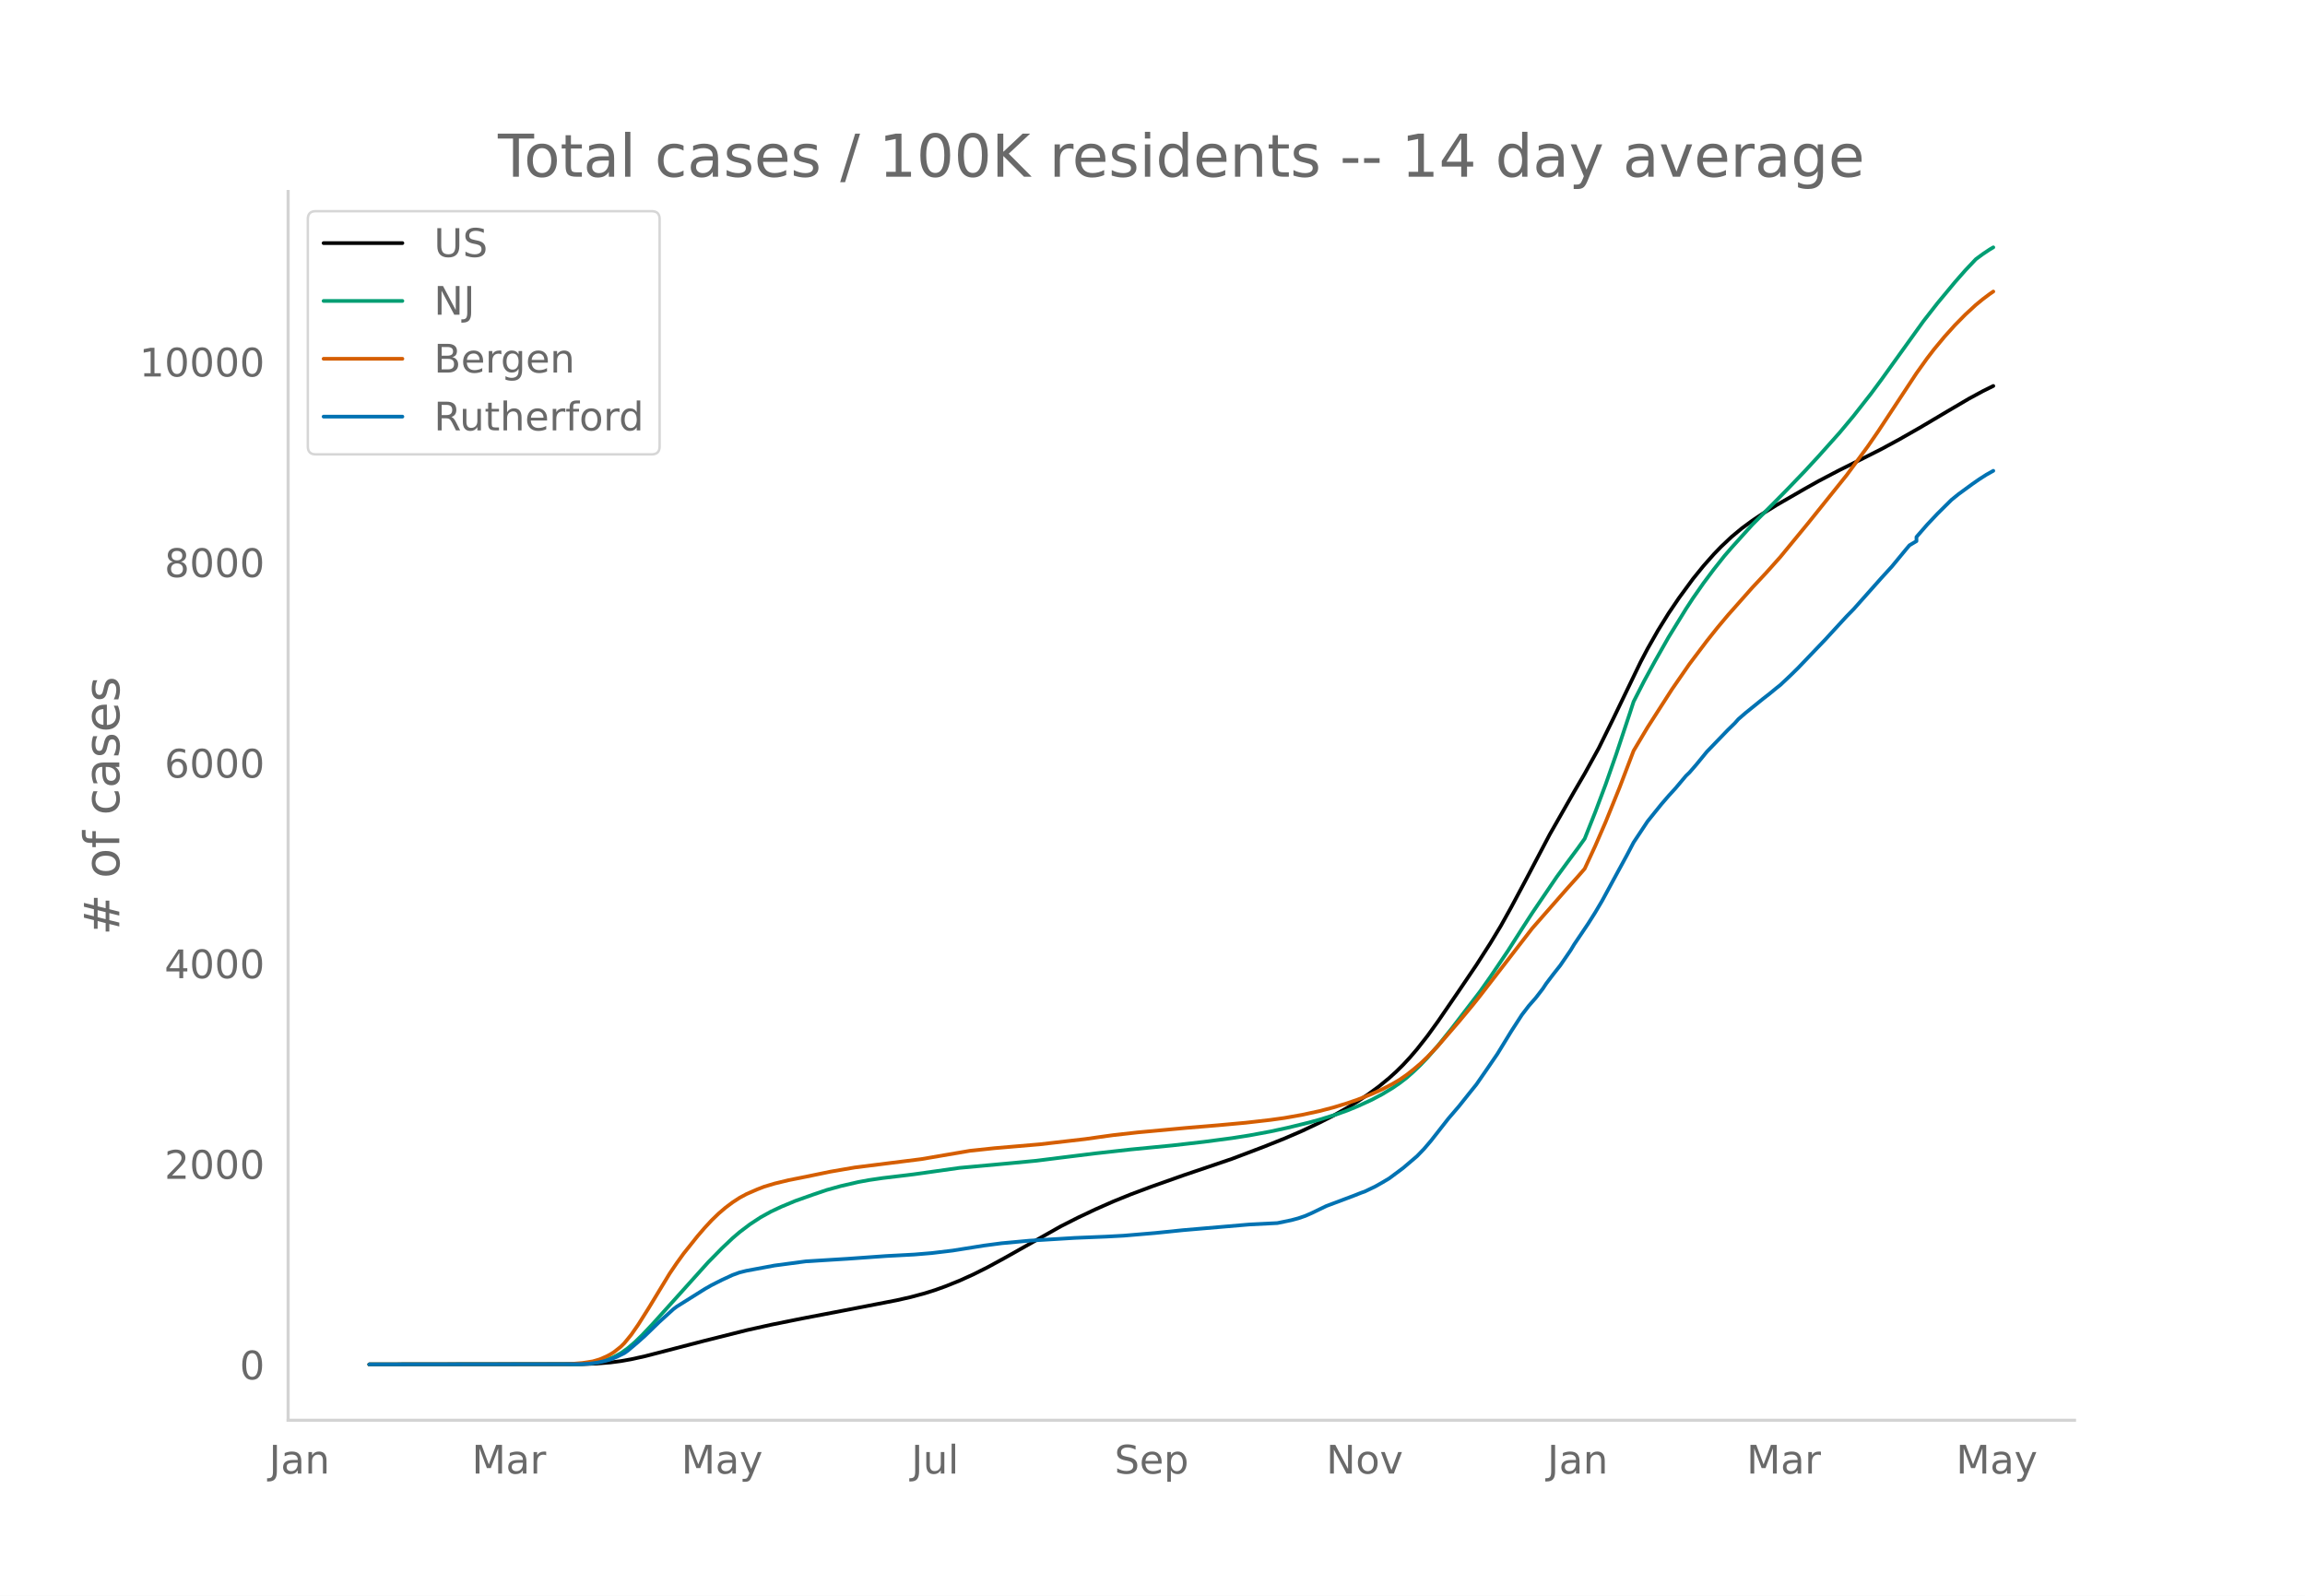
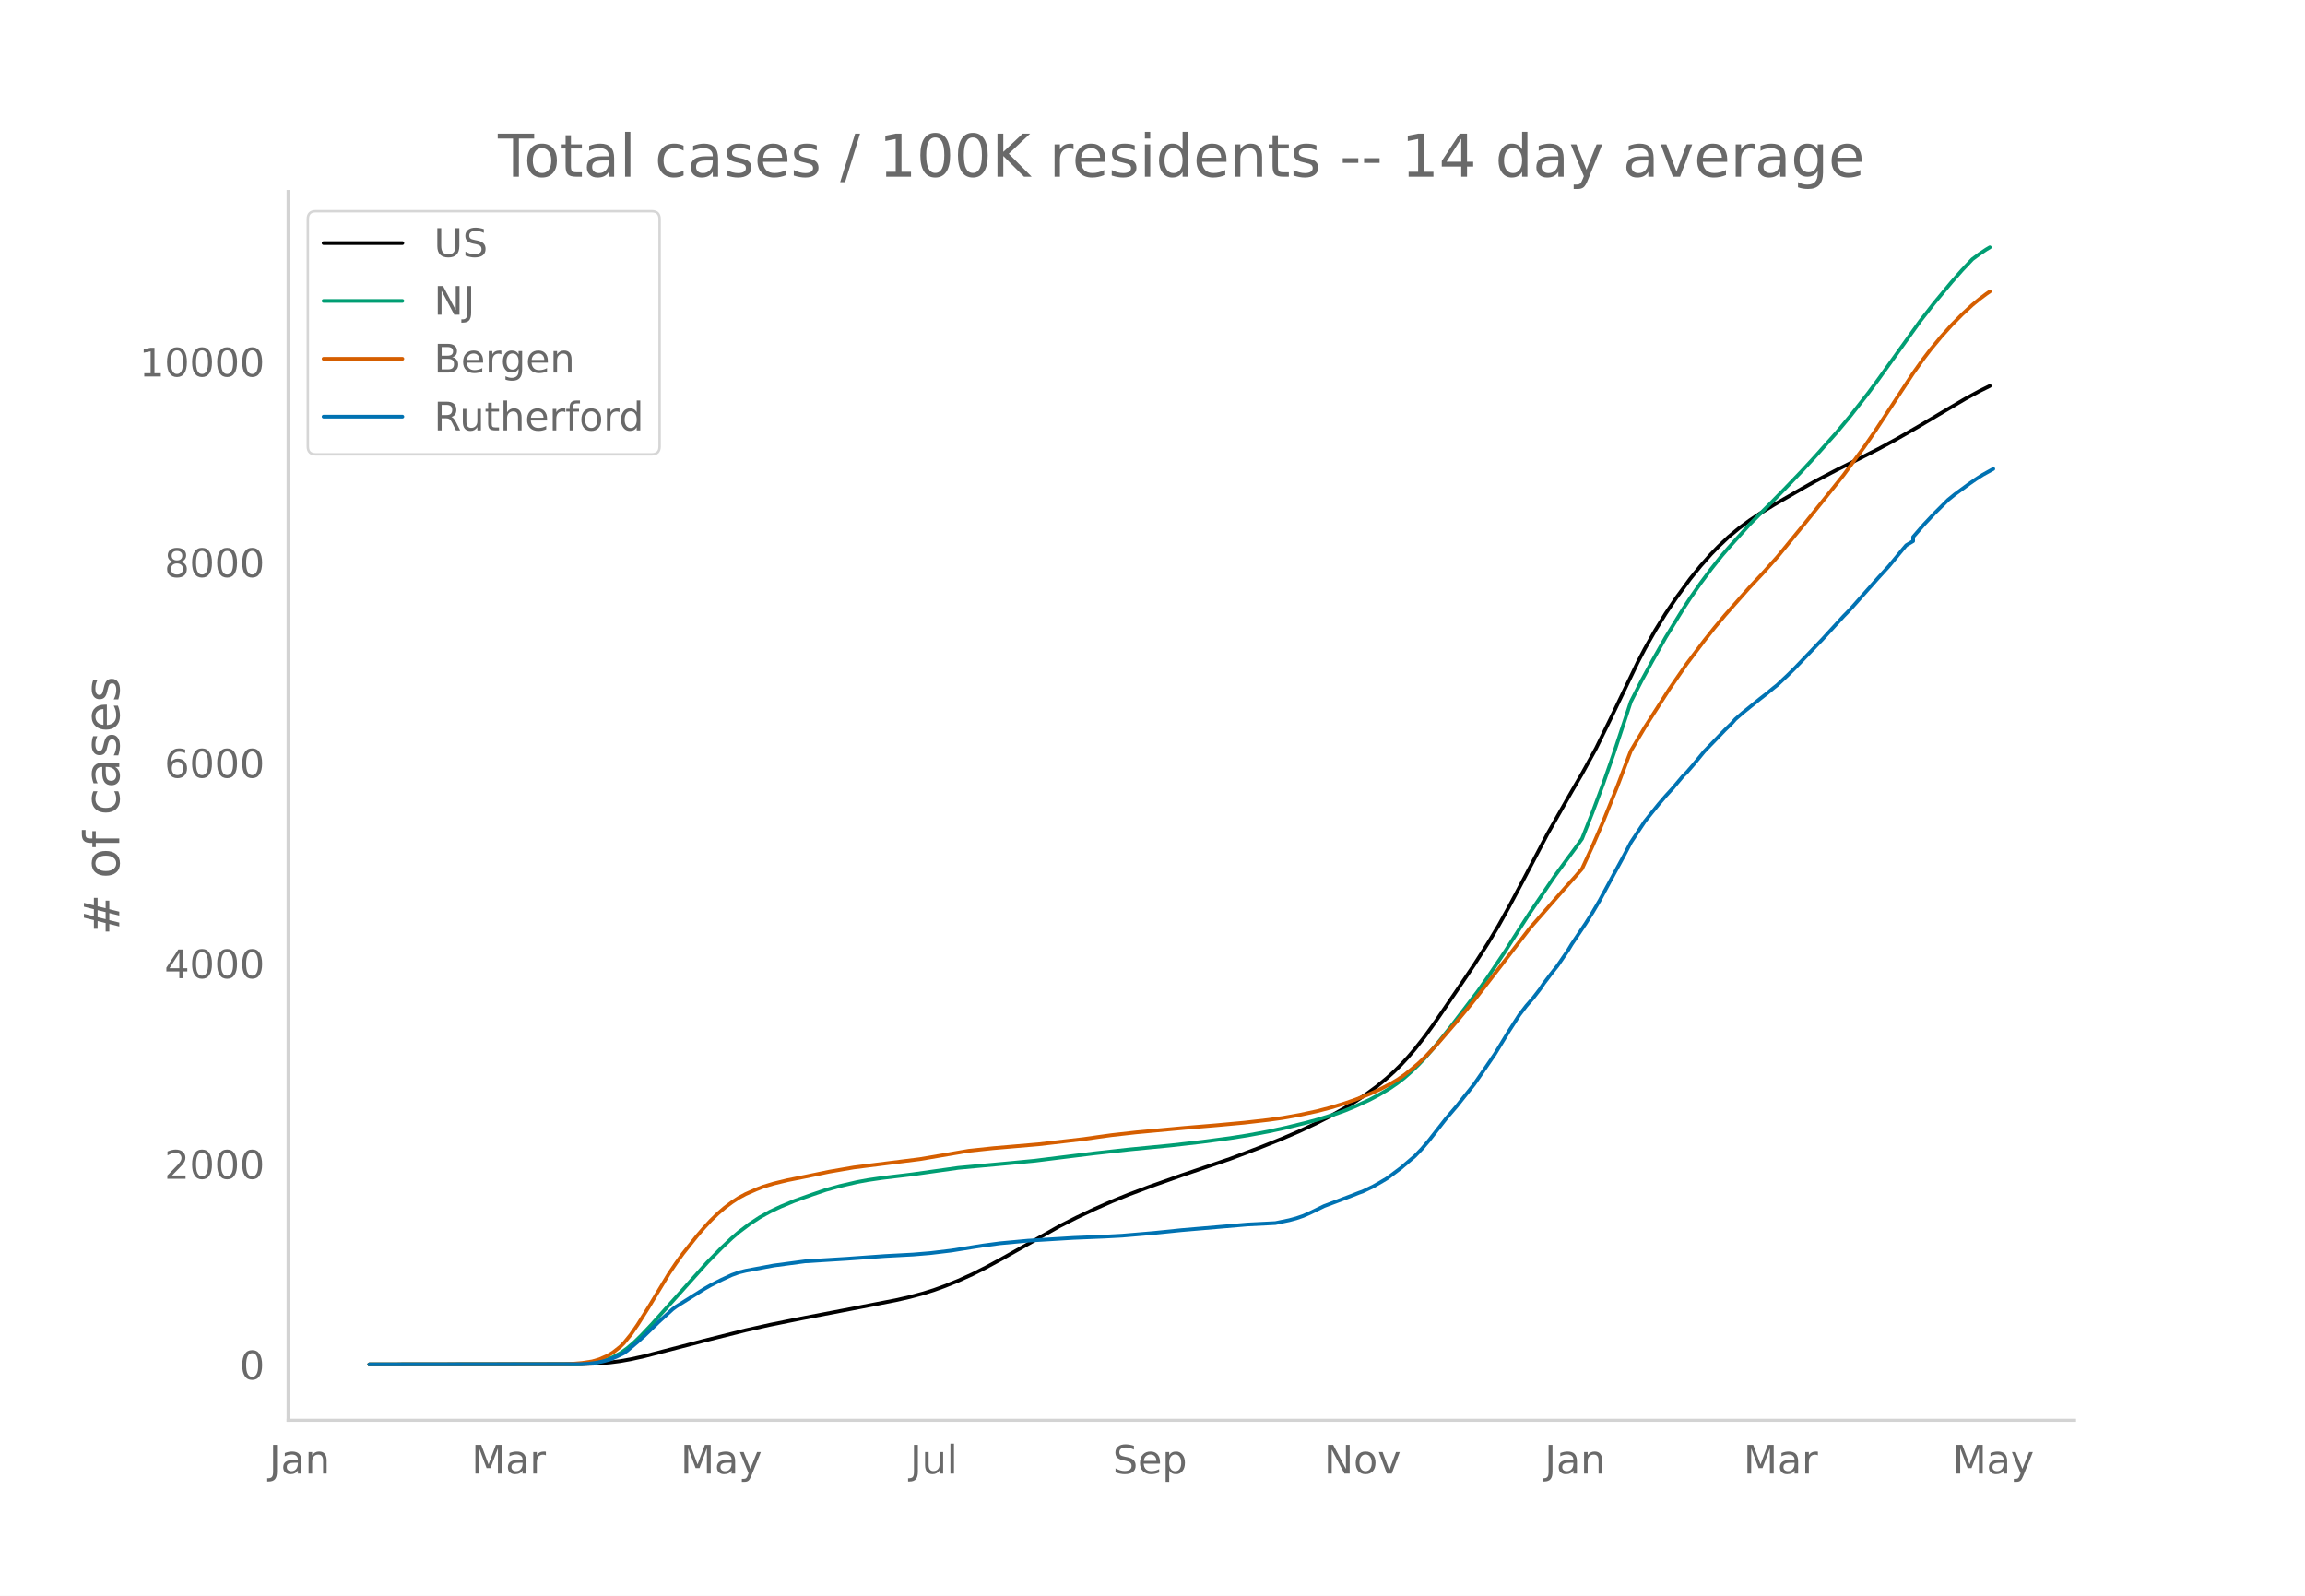
<svg xmlns="http://www.w3.org/2000/svg" xmlns:xlink="http://www.w3.org/1999/xlink" height="864" viewBox="0 0 936 648" width="1248">
  <defs>
    <style>*{stroke-linecap:butt;stroke-linejoin:round}</style>
  </defs>
  <g id="figure_1">
    <path d="M0 648h936V0H0z" style="fill:#fff" id="patch_1" />
    <g id="axes_1">
      <path d="M117 576.72h725.4V77.76H117z" style="fill:none" id="patch_2" />
-       <path clip-path="url(#p3889629645)" d="m149.973 554.04 86.509-.107 5.673-.218 5.672-.461 4.255-.552 4.254-.755 5.673-1.254 8.51-2.204 15.6-4.052 17.017-4.27 9.928-2.215 12.763-2.58 17.018-3.256 21.273-4.12 5.673-1.283 5.673-1.525 4.254-1.335 4.255-1.535 5.672-2.284 5.673-2.567 5.673-2.844 7.09-3.864 22.692-12.802 7.09-3.588 7.092-3.35 7.09-3.13 7.091-2.877 8.51-3.19 12.763-4.517 19.855-6.735 12.763-4.836 8.51-3.401 7.09-3.053 7.091-3.351 5.673-2.886 5.673-3.199 4.254-2.613 4.255-2.844 4.254-3.121 4.255-3.491 2.836-2.564 2.837-2.795 2.836-3.07 2.836-3.309 4.255-5.416 4.254-5.881 8.51-12.416 7.09-10.487 5.673-8.852 4.255-7.042 4.254-7.633 5.673-10.621 9.927-18.872 9.927-17.382 4.255-7.28 5.673-10.27 5.672-11.514 11.346-23.519 2.836-5.405 4.255-7.48 4.254-6.87 4.255-6.282 5.673-7.742 4.254-5.245 4.255-4.806 2.836-2.94 4.255-4.026 4.254-3.53 4.255-3.127 4.254-2.852 5.673-3.501 11.345-6.54 5.673-3.184 8.51-4.46 8.508-4.231 8.51-4.305 7.09-3.834 8.51-4.851 11.345-6.728 8.509-5.004 5.673-3.072 4.254-2.109h0" style="fill:none;stroke:#000;stroke-linecap:round;stroke-width:1.5" id="line2d_1" />
-       <path clip-path="url(#p3889629645)" d="m149.973 554.04 83.672-.092 4.255-.199 2.836-.263 2.837-.512 2.836-.797 2.836-1.143 2.837-1.528 2.836-2.024 2.837-2.418 2.836-2.744 4.254-4.484 22.691-25.236 5.673-5.774 4.255-4.035 2.836-2.431 4.255-3.225 4.254-2.788 4.255-2.36 4.254-1.99 5.673-2.358 7.09-2.518 5.674-1.922 5.672-1.576 7.091-1.633 4.255-.787 5.672-.835 9.928-1.184 2.836-.353 18.436-2.596 21.273-1.951 9.927-.95 9.928-1.248 14.182-1.748 14.181-1.57 17.019-1.652 12.763-1.455 11.346-1.505 7.09-1.112 8.51-1.573 7.09-1.544 8.51-2.083 4.254-1.162 7.091-2.205 4.255-1.529 4.254-1.744 5.673-2.594 4.254-2.255 4.255-2.567 2.836-1.952 2.837-2.172 2.836-2.505 2.836-2.725 2.837-2.976 4.254-4.876 5.673-7.082 11.346-14.806 4.254-6.026 7.091-10.519 5.673-8.883 4.254-6.568 9.928-14.624 4.254-5.814 4.255-5.737 2.836-3.95 4.255-10.704 4.254-11.339 4.255-12.153 5.672-17.082 1.419-4.36 4.254-8.321 4.255-7.808 5.672-10.01 7.091-11.53 2.837-4.339 4.254-6.096 4.255-5.689 4.254-5.37 2.837-3.29 4.254-4.716 4.255-4.718 8.509-8.538 5.673-5.773 7.09-7.38 5.673-6.146 8.51-9.529 5.672-6.808 7.09-9.036 4.255-5.747 17.019-23.685 5.672-7.27 7.091-8.54 4.255-4.84 4.254-4.5 2.837-2.096 2.836-1.887 1.418-.833h0" style="fill:none;stroke:#009e73;stroke-linecap:round;stroke-width:1.5" id="line2d_2" />
-       <path clip-path="url(#p3889629645)" d="m149.973 554.04 79.418-.085 2.836-.134 4.255-.359 4.254-.657 2.837-.837 2.836-1.23 1.418-.756 1.418-.881 2.837-2.235 1.418-1.412 2.836-3.472 2.837-4.083 4.254-6.745 8.51-14.02 2.836-4.181 2.836-3.932 5.673-7.107 2.836-3.295 2.837-3.07 2.836-2.745 2.836-2.427 2.837-2.127 2.836-1.853 2.836-1.53 4.255-1.859 2.836-1.105 4.255-1.282 5.673-1.377 7.09-1.413 4.255-.881 5.673-1.17 9.927-1.707 12.764-1.605 14.181-1.778 19.855-3.395 9.927-1.054 18.437-1.579 18.436-2.128 5.673-.806 5.672-.784 9.928-1.116 19.854-1.832 12.764-1.06 11.345-1.037 9.928-1.136 5.672-.788 7.091-1.255 7.091-1.522 5.673-1.483 5.673-1.734 4.254-1.467 5.673-2.265 4.254-1.911 4.255-2.222 2.836-1.672 2.837-1.955 2.836-2.234 2.836-2.398 2.837-2.701 4.254-4.458 8.51-9.862 5.672-6.823 2.837-3.56 21.272-27.509 14.182-16.181 4.255-4.744 2.836-3.26 4.255-9.183 4.254-9.798 5.673-14.02 5.673-14.88 5.672-9.52 9.928-15.475 7.09-10.254 7.091-9.39 4.255-5.347 4.254-5.081 9.928-11.207 5.672-6.064 5.673-6.34 11.346-13.805 15.6-19.431 8.509-11.565 4.254-6.163 7.091-10.758 8.51-12.917 4.254-5.957 2.836-3.702 4.255-5.127 4.254-4.727 4.255-4.318 4.254-3.924 2.837-2.33 2.836-2.127 1.418-.968h0" style="fill:none;stroke:#d55e00;stroke-linecap:round;stroke-width:1.5" id="line2d_3" />
-       <path clip-path="url(#p3889629645)" d="m149.973 554.04 85.09-.095 4.255-.191 2.837-.381 2.836-.557 2.836-.747 2.837-1.192 2.836-1.398 1.418-1.001 4.255-3.608 2.836-2.543 5.673-5.499 5.673-5.149 1.418-1.08 11.345-7.12 2.837-1.622 4.254-2.145 4.255-1.97 2.836-1.034 2.836-.7 11.346-2.113 12.763-1.7 17.019-1.05 15.6-1.112 11.345-.604 7.091-.588 8.51-1.017 12.763-2.034 7.09-.938 11.346-1.049 18.436-1.128 12.764-.524 7.091-.382 12.764-1.08 11.345-1.16 26.946-2.305 11.345-.572 5.673-1.176 2.836-.763 2.836-.97 2.837-1.255 5.673-2.75 11.345-4.259 2.836-1.128 1.419-.493 4.254-2.034 2.836-1.605 2.837-1.685 5.673-4.227 5.672-4.832 2.837-2.94 2.836-3.321 7.09-9.043 4.255-4.959 4.255-5.34 2.836-3.528 4.255-6.15 4.254-6.214 5.673-9.266 4.255-6.58 2.836-3.702 2.836-3.242 2.837-3.672 1.418-2.145 2.836-3.735 2.837-3.592 4.254-6.214 1.418-2.352 5.673-8.423 2.837-4.497 2.836-4.8 5.673-10.457 4.254-7.804 2.837-5.403 5.672-8.55 2.837-3.529 2.836-3.512 2.836-3.29 2.837-3.115 4.254-5.053 1.418-1.351 2.837-3.274 4.254-5.197 8.51-8.82 2.836-2.766 1.418-1.605 2.836-2.463 7.091-5.738 2.837-2.209 2.836-2.336 1.418-1.112 4.255-4.005 2.836-2.782 11.346-11.855 4.254-4.641 4.255-4.625 2.836-2.892 11.345-12.746 4.255-4.657 5.673-6.881 1.418-1.669 2.836-1.685v-1.7l4.255-4.895 4.254-4.514 5.673-5.626 2.836-2.304 5.673-4.148 2.837-1.97 2.836-1.812 2.836-1.59h0" style="fill:none;stroke:#0072b2;stroke-linecap:round;stroke-width:1.5" id="line2d_4" />
+       <path clip-path="url(#p09b49538b2)" d="m149.973 554.04 86.323-.107 5.66-.218 5.661-.461 4.246-.552 4.245-.755 5.66-1.254 8.492-2.204 15.566-4.052 16.982-4.27 9.906-2.215 12.736-2.58 16.982-3.256 21.227-4.12 5.66-1.283 5.66-1.525 4.246-1.335 4.246-1.535 5.66-2.284 5.66-2.567 5.661-2.844 7.076-3.864 22.642-12.802 7.076-3.588 7.076-3.35 7.075-3.13 7.076-2.877 8.49-3.19 12.737-4.517 19.812-6.735 12.736-4.836 8.491-3.401 7.076-3.053 7.075-3.351 5.661-2.886 5.66-3.199 4.246-2.613 4.245-2.844 4.246-3.121 4.245-3.491 2.83-2.564 2.83-2.795 2.831-3.07 2.83-3.309 4.246-5.416 4.245-5.881 8.49-12.416 7.077-10.487 5.66-8.852 4.246-7.042 4.245-7.633 5.66-10.621 9.907-18.872 9.906-17.382 4.245-7.28 5.66-10.27 5.661-11.514 11.321-23.519 2.83-5.405 4.246-7.48 4.245-6.87 4.246-6.282 5.66-7.742 4.246-5.245 4.245-4.806 2.83-2.94 4.246-4.026 4.245-3.53 4.246-3.127 4.245-2.852 5.66-3.501 11.322-6.54 5.66-3.184 8.491-4.46 8.49-4.231 8.492-4.305 7.075-3.834 8.491-4.851 11.321-6.728 8.491-5.004 5.66-3.072 4.246-2.109h0" style="fill:none;stroke:#000;stroke-linecap:round;stroke-width:1.5" id="line2d_1" />
+       <path clip-path="url(#p09b49538b2)" d="m149.973 554.04 83.493-.092 4.245-.199 2.83-.263 2.83-.512 2.831-.797 2.83-1.143 2.83-1.528 2.831-2.024 2.83-2.418 2.83-2.744 4.246-4.484L287.24 512.6l5.66-5.774 4.246-4.035 2.83-2.431 4.246-3.225 4.245-2.788 4.246-2.36 4.245-1.99 5.66-2.358 7.076-2.518 5.66-1.922 5.661-1.576 7.076-1.633 4.246-.787 5.66-.835 9.906-1.184 2.83-.353 18.397-2.596 21.227-1.951 9.906-.95 9.906-1.248 14.152-1.748 14.15-1.57 16.983-1.652 12.736-1.455 11.32-1.505 7.077-1.112 8.49-1.573 7.076-1.544 8.491-2.083 4.245-1.162 7.076-2.205 4.246-1.529 4.245-1.744 5.66-2.594 4.246-2.255 4.245-2.567 2.83-1.952 2.83-2.172 2.831-2.505 2.83-2.725 2.83-2.976 4.246-4.876 5.66-7.082 11.322-14.806 4.245-6.026 7.076-10.519 5.66-8.883 4.246-6.568 9.906-14.624 4.245-5.814 4.246-5.737 2.83-3.95 4.245-10.704 4.246-11.339 4.245-12.153 5.66-17.082 1.416-4.36 4.245-8.321 4.246-7.808 5.66-10.01 7.076-11.53 2.83-4.339 4.246-6.096 4.245-5.689 4.245-5.37 2.83-3.29 4.246-4.716 4.246-4.718 8.49-8.538 5.661-5.773 7.076-7.38 5.66-6.146 8.491-9.529 5.66-6.808 7.076-9.036 4.246-5.747 16.981-23.685 5.66-7.27 7.077-8.54 4.245-4.84 4.245-4.5 2.83-2.096 2.831-1.887 1.415-.833h0" style="fill:none;stroke:#009e73;stroke-linecap:round;stroke-width:1.5" id="line2d_2" />
+       <path clip-path="url(#p09b49538b2)" d="m149.973 554.04 79.247-.085 2.83-.134 4.246-.359 4.246-.657 2.83-.837 2.83-1.23 1.415-.756 1.415-.881 2.83-2.235 1.416-1.412 2.83-3.472 2.83-4.083 4.246-6.745 8.49-14.02 2.83-4.181 2.831-3.932 5.66-7.107 2.831-3.295 2.83-3.07 2.83-2.745 2.83-2.427 2.831-2.127 2.83-1.853 2.83-1.53 4.246-1.859 2.83-1.105 4.246-1.282 5.66-1.377 7.076-1.413 4.245-.881 5.661-1.17 9.906-1.707 12.736-1.605 14.152-1.778 19.812-3.395 9.906-1.054 18.396-1.579 18.397-2.128 5.66-.806 5.661-.784 9.906-1.116 19.812-1.832 12.736-1.06 11.321-1.037 9.906-1.136 5.661-.788 7.076-1.255 7.075-1.522 5.661-1.483 5.66-1.734 4.246-1.467 5.66-2.265 4.246-1.911 4.245-2.222 2.83-1.672 2.83-1.955 2.831-2.234 2.83-2.398 2.83-2.701 4.246-4.458 8.49-9.862 5.661-6.823 2.83-3.56 21.228-27.509 14.151-16.181 4.246-4.744 2.83-3.26 4.245-9.183 4.246-9.798 5.66-14.02 5.66-14.88 5.661-9.52 9.906-15.475 7.076-10.254 7.076-9.39 4.245-5.347 4.246-5.081 9.906-11.207 5.66-6.064 5.66-6.34 11.322-13.805 15.566-19.431 8.491-11.565 4.246-6.163 7.075-10.758 8.491-12.917 4.246-5.957 2.83-3.702 4.245-5.127 4.246-4.727 4.245-4.318 4.245-3.924 2.83-2.33 2.831-2.127 1.415-.968h0" style="fill:none;stroke:#d55e00;stroke-linecap:round;stroke-width:1.5" id="line2d_3" />
+       <path clip-path="url(#p09b49538b2)" d="m149.973 554.04 84.908-.095 4.245-.191 2.83-.381 2.831-.557 2.83-.747 2.83-1.192 2.83-1.398 1.416-1.001 4.245-3.608 2.83-2.543 5.661-5.499 5.66-5.149 1.416-1.08 11.321-7.12 2.83-1.622 4.246-2.145 4.245-1.97 2.83-1.034 2.83-.7 11.322-2.113 12.736-1.7 16.982-1.05 15.566-1.112 11.321-.604 7.076-.588 8.49-1.017 12.737-2.034 7.076-.938 11.32-1.049 18.398-1.128 12.736-.524 7.076-.382 12.736-1.08 11.321-1.16 26.888-2.305 11.32-.572 5.661-1.176 2.83-.763 2.83-.97 2.831-1.255 5.66-2.75 11.322-4.259 2.83-1.128 1.415-.493 4.246-2.034 2.83-1.605 2.83-1.685 5.66-4.227 5.661-4.832 2.83-2.94 2.83-3.321 7.077-9.043 4.245-4.959 4.245-5.34 2.83-3.528 4.246-6.15 4.245-6.214 5.661-9.266 4.245-6.58 2.83-3.702 2.831-3.242 2.83-3.672 1.415-2.145 2.83-3.735 2.831-3.592 4.245-6.214 1.416-2.352 5.66-8.423 2.83-4.497 2.83-4.8 5.661-10.457 4.246-7.804 2.83-5.403 5.66-8.55 2.83-3.529 2.831-3.512 2.83-3.29 2.83-3.115 4.246-5.053 1.415-1.351 2.83-3.274 4.246-5.197 8.49-8.82 2.83-2.766 1.416-1.605 2.83-2.463 7.076-5.738 2.83-2.209 2.83-2.336 1.416-1.112 4.245-4.005 2.83-2.782 11.321-11.855 4.246-4.641 4.245-4.625 2.83-2.892 11.322-12.746 4.245-4.657 5.66-6.881 1.416-1.669 2.83-1.685v-1.7l4.246-4.895 4.245-4.514 5.66-5.626 2.83-2.304 5.661-4.148 2.83-1.97 2.83-1.812 4.246-2.353h0" style="fill:none;stroke:#0072b2;stroke-linecap:round;stroke-width:1.5" id="line2d_4" />
      <path d="M117 576.72V77.76" style="fill:none;stroke:#d3d3d3;stroke-linecap:square;stroke-linejoin:miter;stroke-width:1.25" id="patch_3" />
      <path d="M117 576.72h725.4" style="fill:none;stroke:#d3d3d3;stroke-linecap:square;stroke-linejoin:miter;stroke-width:1.25" id="patch_4" />
      <g id="matplotlib.axis_1">
        <g id="xtick_1">
-           <g style="fill:#696969" transform="matrix(.16 0 0 -.16 109.277 598.378)" id="text_1">
+           <g style="fill:#696969" transform="matrix(.16 0 0 -.16 109.337 598.378)" id="text_1">
            <defs>
              <path d="M9.813 72.906h9.859V5.078q0-13.187-5-19.14-5-5.954-16.094-5.954h-3.75v8.297h3.078q6.531 0 9.219 3.672Q9.813-4.39 9.813 5.078z" id="DejaVuSans-74" />
              <path d="M34.281 27.484q-10.89 0-15.093-2.484-4.204-2.484-4.204-8.5 0-4.781 3.157-7.594 3.156-2.797 8.562-2.797 7.485 0 12 5.297 4.516 5.297 4.516 14.078v2zm17.922 3.72V0H43.22v8.297Q40.14 3.328 35.547.953q-4.594-2.375-11.234-2.375-8.391 0-13.36 4.719Q6 8.016 6 15.922q0 9.219 6.172 13.906 6.187 4.688 18.437 4.688h12.61v.89q0 6.203-4.078 9.594-4.078 3.39-11.453 3.39-4.688 0-9.141-1.124-4.438-1.125-8.531-3.375v8.312q4.921 1.906 9.562 2.844 4.64.953 9.031.953 11.875 0 17.735-6.156 5.86-6.14 5.86-18.64z" id="DejaVuSans-97" />
              <path d="M54.89 33.016V0h-8.984v32.719q0 7.765-3.031 11.61-3.031 3.858-9.078 3.858-7.281 0-11.484-4.64-4.204-4.625-4.204-12.64V0H9.08v54.688h9.03v-8.5q3.235 4.937 7.594 7.374Q30.078 56 35.797 56q9.422 0 14.25-5.828 4.844-5.828 4.844-17.156z" id="DejaVuSans-110" />
            </defs>
            <use xlink:href="#DejaVuSans-74" />
            <use x="29.492" xlink:href="#DejaVuSans-97" />
            <use x="90.771" xlink:href="#DejaVuSans-110" />
          </g>
        </g>
        <g id="xtick_2">
-           <g style="fill:#696969" transform="matrix(.16 0 0 -.16 191.606 598.378)" id="text_2">
+           <g style="fill:#696969" transform="matrix(.16 0 0 -.16 191.485 598.378)" id="text_2">
            <defs>
              <path d="M9.813 72.906h14.703l18.593-49.61 18.703 49.61h14.704V0H66.89v64.016l-18.797-50h-9.907l-18.796 50V0H9.813z" id="DejaVuSans-77" />
              <path d="M41.11 46.297q-1.516.875-3.297 1.281Q36.03 48 33.89 48q-7.625 0-11.703-4.953-4.079-4.953-4.079-14.234V0H9.08v54.688h9.03v-8.5q2.844 4.984 7.375 7.39Q30.031 56 36.531 56q.922 0 2.047-.125 1.125-.11 2.484-.36z" id="DejaVuSans-114" />
            </defs>
            <use xlink:href="#DejaVuSans-77" />
            <use x="86.279" xlink:href="#DejaVuSans-97" />
            <use x="147.559" xlink:href="#DejaVuSans-114" />
          </g>
        </g>
        <g id="xtick_3">
-           <g style="fill:#696969" transform="matrix(.16 0 0 -.16 276.67 598.378)" id="text_3">
+           <g style="fill:#696969" transform="matrix(.16 0 0 -.16 276.362 598.378)" id="text_3">
            <defs>
              <path d="M32.172-5.078q-3.797-9.766-7.422-12.735-3.61-2.984-9.656-2.984H7.906v7.516h5.282q3.703 0 5.75 1.765Q21-9.766 23.483-3.219l1.61 4.094-22.11 53.813H12.5l17.094-42.766 17.093 42.766h9.516z" id="DejaVuSans-121" />
            </defs>
            <use xlink:href="#DejaVuSans-77" />
            <use x="86.279" xlink:href="#DejaVuSans-97" />
            <use x="147.559" xlink:href="#DejaVuSans-121" />
          </g>
        </g>
        <g id="xtick_4">
-           <g style="fill:#696969" transform="matrix(.16 0 0 -.16 370.066 598.378)" id="text_4">
+           <g style="fill:#696969" transform="matrix(.16 0 0 -.16 369.573 598.378)" id="text_4">
            <defs>
              <path d="M8.5 21.578v33.11h8.984V21.922q0-7.766 3.016-11.656 3.031-3.875 9.094-3.875 7.265 0 11.484 4.64 4.234 4.64 4.234 12.656v31h8.985V0h-8.984v8.406Q42.047 3.422 37.718 1q-4.313-2.422-10.032-2.422-9.421 0-14.312 5.86Q8.5 10.296 8.5 21.578zM31.11 56z" id="DejaVuSans-117" />
              <path d="M9.422 75.984h8.984V0H9.422z" id="DejaVuSans-108" />
            </defs>
            <use xlink:href="#DejaVuSans-74" />
            <use x="29.492" xlink:href="#DejaVuSans-117" />
            <use x="92.871" xlink:href="#DejaVuSans-108" />
          </g>
        </g>
        <g id="xtick_5">
-           <g style="fill:#696969" transform="matrix(.16 0 0 -.16 452.565 598.378)" id="text_5">
+           <g style="fill:#696969" transform="matrix(.16 0 0 -.16 451.884 598.378)" id="text_5">
            <defs>
              <path d="M53.516 70.516V60.89q-5.61 2.687-10.594 4-4.984 1.328-9.625 1.328-8.047 0-12.422-3.125t-4.375-8.89q0-4.845 2.906-7.313 2.907-2.453 11.016-3.97l5.953-1.218q11.031-2.11 16.281-7.406 5.25-5.297 5.25-14.172 0-10.61-7.11-16.078-7.093-5.469-20.812-5.469-5.172 0-11.015 1.172Q13.14.922 6.89 3.219v10.156q6-3.36 11.765-5.078 5.766-1.703 11.328-1.703 8.438 0 13.032 3.312 4.593 3.328 4.593 9.485 0 5.359-3.297 8.39-3.296 3.032-10.812 4.547L27.484 33.5q-11.03 2.188-15.968 6.875-4.922 4.688-4.922 13.047 0 9.672 6.812 15.234 6.813 5.563 18.766 5.563 5.14 0 10.453-.938 5.328-.922 10.89-2.765z" id="DejaVuSans-83" />
              <path d="M56.203 29.594v-4.39H14.891q.593-9.282 5.593-14.142 5-4.859 13.938-4.859 5.172 0 10.031 1.266 4.86 1.265 9.656 3.812v-8.5Q49.266.734 44.187-.344 39.11-1.422 33.892-1.422q-13.094 0-20.735 7.61-7.64 7.625-7.64 20.625 0 13.421 7.25 21.296Q20.016 56 32.328 56q11.031 0 17.453-7.11 6.422-7.093 6.422-19.296zm-8.984 2.64q-.094 7.36-4.125 11.75-4.032 4.407-10.672 4.407-7.516 0-12.031-4.25-4.516-4.25-5.203-11.97z" id="DejaVuSans-101" />
              <path d="M18.11 8.203v-29H9.077v75.484h9.031v-8.296q2.844 4.875 7.157 7.234Q29.594 56 35.594 56q9.968 0 16.187-7.906 6.235-7.907 6.235-20.797T51.78 6.484q-6.218-7.906-16.187-7.906-6 0-10.328 2.375-4.313 2.375-7.157 7.25zm30.578 19.094q0 9.906-4.079 15.547-4.078 5.64-11.203 5.64-7.14 0-11.218-5.64-4.079-5.64-4.079-15.547 0-9.906 4.078-15.547 4.079-5.64 11.22-5.64 7.124 0 11.202 5.64t4.078 15.547z" id="DejaVuSans-112" />
            </defs>
            <use xlink:href="#DejaVuSans-83" />
            <use x="63.477" xlink:href="#DejaVuSans-101" />
            <use x="125" xlink:href="#DejaVuSans-112" />
          </g>
        </g>
        <g id="xtick_6">
-           <g style="fill:#696969" transform="matrix(.16 0 0 -.16 538.54 598.378)" id="text_6">
+           <g style="fill:#696969" transform="matrix(.16 0 0 -.16 537.672 598.378)" id="text_6">
            <defs>
              <path d="M9.813 72.906h13.28l32.329-60.984v60.984h9.562V0h-13.28L19.39 60.984V0H9.813z" id="DejaVuSans-78" />
              <path d="M30.61 48.39q-7.22 0-11.422-5.64-4.204-5.64-4.204-15.453 0-9.813 4.172-15.453 4.188-5.64 11.453-5.64 7.188 0 11.375 5.655 4.203 5.672 4.203 15.438 0 9.719-4.203 15.406-4.187 5.688-11.375 5.688zm0 7.61q11.718 0 18.406-7.625 6.703-7.61 6.703-21.078 0-13.422-6.703-21.078-6.688-7.64-18.407-7.64-11.765 0-18.437 7.64-6.656 7.656-6.656 21.078 0 13.469 6.656 21.078Q18.844 56 30.609 56z" id="DejaVuSans-111" />
              <path d="M2.984 54.688H12.5L29.594 8.797l17.093 45.89h9.516L35.687 0H23.485z" id="DejaVuSans-118" />
            </defs>
            <use xlink:href="#DejaVuSans-78" />
            <use x="74.805" xlink:href="#DejaVuSans-111" />
            <use x="135.986" xlink:href="#DejaVuSans-118" />
          </g>
        </g>
        <g id="xtick_7">
-           <g style="fill:#696969" transform="matrix(.16 0 0 -.16 628.331 598.378)" id="text_7">
+           <g style="fill:#696969" transform="matrix(.16 0 0 -.16 627.278 598.378)" id="text_7">
            <use xlink:href="#DejaVuSans-74" />
            <use x="29.492" xlink:href="#DejaVuSans-97" />
            <use x="90.771" xlink:href="#DejaVuSans-110" />
          </g>
        </g>
        <g id="xtick_8">
-           <g style="fill:#696969" transform="matrix(.16 0 0 -.16 709.243 598.378)" id="text_8">
+           <g style="fill:#696969" transform="matrix(.16 0 0 -.16 708.01 598.378)" id="text_8">
            <use xlink:href="#DejaVuSans-77" />
            <use x="86.279" xlink:href="#DejaVuSans-97" />
            <use x="147.559" xlink:href="#DejaVuSans-114" />
          </g>
        </g>
        <g id="xtick_9">
-           <g style="fill:#696969" transform="matrix(.16 0 0 -.16 794.305 598.378)" id="text_9">
+           <g style="fill:#696969" transform="matrix(.16 0 0 -.16 792.887 598.378)" id="text_9">
            <use xlink:href="#DejaVuSans-77" />
            <use x="86.279" xlink:href="#DejaVuSans-97" />
            <use x="147.559" xlink:href="#DejaVuSans-121" />
          </g>
        </g>
      </g>
      <g id="matplotlib.axis_2">
        <g id="ytick_1">
          <g style="fill:#696969" transform="matrix(.16 0 0 -.16 97.32 560.119)" id="text_10">
            <defs>
              <path d="M31.781 66.406q-7.61 0-11.453-7.5Q16.5 51.422 16.5 36.375q0-14.984 3.828-22.484 3.844-7.5 11.453-7.5 7.672 0 11.5 7.5 3.844 7.5 3.844 22.484 0 15.047-3.844 22.531-3.828 7.5-11.5 7.5zm0 7.813q12.266 0 18.735-9.703 6.468-9.688 6.468-28.141 0-18.406-6.468-28.11-6.47-9.687-18.735-9.687-12.25 0-18.718 9.688-6.47 9.703-6.47 28.109 0 18.453 6.47 28.14Q19.53 74.22 31.78 74.22z" id="DejaVuSans-48" />
            </defs>
            <use xlink:href="#DejaVuSans-48" />
          </g>
        </g>
        <g id="ytick_2">
          <g style="fill:#696969" transform="matrix(.16 0 0 -.16 66.78 478.672)" id="text_11">
            <defs>
              <path d="M19.188 8.297h34.421V0H7.33v8.297q5.609 5.812 15.296 15.594 9.703 9.797 12.188 12.64 4.734 5.313 6.609 9 1.89 3.688 1.89 7.25 0 5.813-4.078 9.469-4.078 3.672-10.625 3.672-4.64 0-9.797-1.61-5.14-1.609-11-4.89v9.969Q13.767 71.78 18.938 73q5.188 1.219 9.485 1.219 11.328 0 18.062-5.672 6.735-5.656 6.735-15.125 0-4.5-1.688-8.531-1.672-4.016-6.125-9.485-1.218-1.422-7.765-8.187-6.532-6.766-18.453-18.922z" id="DejaVuSans-50" />
            </defs>
            <use xlink:href="#DejaVuSans-50" />
            <use x="63.623" xlink:href="#DejaVuSans-48" />
            <use x="127.246" xlink:href="#DejaVuSans-48" />
            <use x="190.869" xlink:href="#DejaVuSans-48" />
          </g>
        </g>
        <g id="ytick_3">
          <g style="fill:#696969" transform="matrix(.16 0 0 -.16 66.78 397.224)" id="text_12">
            <defs>
              <path d="M37.797 64.313 12.89 25.39h24.906zm-2.594 8.593H47.61V25.391h10.407v-8.203H47.609V0h-9.812v17.188H4.89v9.515z" id="DejaVuSans-52" />
            </defs>
            <use xlink:href="#DejaVuSans-52" />
            <use x="63.623" xlink:href="#DejaVuSans-48" />
            <use x="127.246" xlink:href="#DejaVuSans-48" />
            <use x="190.869" xlink:href="#DejaVuSans-48" />
          </g>
        </g>
        <g id="ytick_4">
          <g style="fill:#696969" transform="matrix(.16 0 0 -.16 66.78 315.777)" id="text_13">
            <defs>
              <path d="M33.016 40.375q-6.641 0-10.532-4.547-3.875-4.531-3.875-12.437 0-7.86 3.875-12.438 3.891-4.562 10.532-4.562 6.64 0 10.515 4.562 3.875 4.578 3.875 12.438 0 7.906-3.875 12.437-3.875 4.547-10.515 4.547zm19.578 30.922v-8.984q-3.719 1.75-7.5 2.671-3.782.938-7.5.938-9.766 0-14.922-6.594-5.14-6.594-5.875-19.922 2.875 4.25 7.219 6.516 4.359 2.266 9.578 2.266 10.984 0 17.36-6.672 6.374-6.657 6.374-18.125 0-11.235-6.64-18.032-6.641-6.78-17.672-6.78-12.657 0-19.344 9.687-6.688 9.703-6.688 28.109 0 17.281 8.204 27.563 8.203 10.28 22.015 10.28 3.719 0 7.5-.734t7.89-2.187z" id="DejaVuSans-54" />
            </defs>
            <use xlink:href="#DejaVuSans-54" />
            <use x="63.623" xlink:href="#DejaVuSans-48" />
            <use x="127.246" xlink:href="#DejaVuSans-48" />
            <use x="190.869" xlink:href="#DejaVuSans-48" />
          </g>
        </g>
        <g id="ytick_5">
          <g style="fill:#696969" transform="matrix(.16 0 0 -.16 66.78 234.33)" id="text_14">
            <defs>
              <path d="M31.781 34.625q-7.031 0-11.062-3.766-4.016-3.765-4.016-10.343 0-6.594 4.016-10.36Q24.75 6.391 31.78 6.391q7.032 0 11.078 3.78 4.063 3.798 4.063 10.345 0 6.578-4.031 10.343-4.016 3.766-11.11 3.766zm-9.86 4.188q-6.343 1.562-9.89 5.906Q8.5 49.079 8.5 55.329q0 8.733 6.219 13.812 6.234 5.078 17.062 5.078 10.89 0 17.094-5.078 6.203-5.079 6.203-13.813 0-6.25-3.547-10.61-3.531-4.343-9.828-5.906 7.125-1.656 11.094-6.5 3.984-4.828 3.984-11.796 0-10.61-6.468-16.282-6.47-5.656-18.532-5.656-12.047 0-18.531 5.656-6.469 5.672-6.469 16.282 0 6.968 4 11.797 4.016 4.843 11.14 6.5zM18.314 54.39q0-5.657 3.53-8.828 3.548-3.172 9.938-3.172 6.36 0 9.938 3.172 3.593 3.171 3.593 8.828 0 5.672-3.593 8.843-3.578 3.172-9.938 3.172-6.39 0-9.937-3.172-3.532-3.172-3.532-8.843z" id="DejaVuSans-56" />
            </defs>
            <use xlink:href="#DejaVuSans-56" />
            <use x="63.623" xlink:href="#DejaVuSans-48" />
            <use x="127.246" xlink:href="#DejaVuSans-48" />
            <use x="190.869" xlink:href="#DejaVuSans-48" />
          </g>
        </g>
        <g id="ytick_6">
          <g style="fill:#696969" transform="matrix(.16 0 0 -.16 56.6 152.883)" id="text_15">
            <defs>
              <path d="M12.406 8.297h16.11v55.625l-17.532-3.516v8.985l17.438 3.515h9.86V8.296H54.39V0H12.406z" id="DejaVuSans-49" />
            </defs>
            <use xlink:href="#DejaVuSans-49" />
            <use x="63.623" xlink:href="#DejaVuSans-48" />
            <use x="127.246" xlink:href="#DejaVuSans-48" />
            <use x="190.869" xlink:href="#DejaVuSans-48" />
            <use x="254.492" xlink:href="#DejaVuSans-48" />
          </g>
        </g>
        <g style="fill:#696969" transform="matrix(0 -.2 -.2 0 48.44 379.813)" id="text_16">
          <defs>
            <path d="M51.125 44H36.922l-4.11-16.313h14.313zm-7.328 27.781-5.078-20.265h14.265L58.11 71.78h7.813L60.89 51.516h15.234V44h-17.14l-4-16.313h15.53V20.22H53.079L48 0h-7.813l5.032 20.219H30.906L25.875 0h-7.86l5.079 20.219H7.719v7.468h17.187L29 44H13.281v7.516h17.625l4.985 20.265z" id="DejaVuSans-35" />
            <path d="M37.11 75.984V68.5h-8.594q-4.828 0-6.72-1.953-1.874-1.953-1.874-7.031v-4.828h14.797v-6.985H19.922V0H10.89v47.703H2.297v6.984h8.594V58.5q0 9.125 4.25 13.297 4.25 4.187 13.468 4.187z" id="DejaVuSans-102" />
            <path d="M48.781 52.594v-8.407q-3.812 2.11-7.64 3.157-3.828 1.047-7.735 1.047-8.75 0-13.593-5.547-4.829-5.532-4.829-15.547 0-10.016 4.829-15.563 4.843-5.53 13.593-5.53 3.907 0 7.735 1.046 3.828 1.047 7.64 3.156V2.094Q45.016.344 40.984-.531q-4.015-.89-8.562-.89-12.36 0-19.64 7.765-7.266 7.765-7.266 20.953 0 13.375 7.343 21.031Q20.22 56 33.016 56q4.14 0 8.093-.86 3.953-.843 7.672-2.546z" id="DejaVuSans-99" />
            <path d="M44.281 53.078v-8.5q-3.797 1.953-7.906 2.922-4.094.984-8.5.984-6.688 0-10.031-2.047-3.344-2.046-3.344-6.156 0-3.125 2.39-4.906 2.391-1.781 9.626-3.39l3.078-.688q9.562-2.047 13.593-5.781 4.032-3.735 4.032-10.422 0-7.625-6.032-12.078-6.03-4.438-16.578-4.438-4.39 0-9.156.86Q10.688.296 5.422 2v9.281q4.984-2.594 9.812-3.89 4.829-1.282 9.579-1.282 6.343 0 9.75 2.172 3.421 2.172 3.421 6.125 0 3.656-2.468 5.61-2.453 1.953-10.813 3.765l-3.125.735q-8.344 1.75-12.062 5.39-3.704 3.64-3.704 9.985 0 7.718 5.47 11.906Q16.75 56 26.811 56q4.97 0 9.36-.734 4.406-.72 8.11-2.188z" id="DejaVuSans-115" />
          </defs>
          <use xlink:href="#DejaVuSans-35" />
          <use x="83.789" xlink:href="#DejaVuSans-32" />
          <use x="115.576" xlink:href="#DejaVuSans-111" />
          <use x="176.758" xlink:href="#DejaVuSans-102" />
          <use x="211.963" xlink:href="#DejaVuSans-32" />
          <use x="243.75" xlink:href="#DejaVuSans-99" />
          <use x="298.73" xlink:href="#DejaVuSans-97" />
          <use x="360.01" xlink:href="#DejaVuSans-115" />
          <use x="412.109" xlink:href="#DejaVuSans-101" />
          <use x="473.633" xlink:href="#DejaVuSans-115" />
        </g>
      </g>
      <g style="fill:#696969" transform="matrix(.24 0 0 -.24 202.185 71.76)" id="text_17">
        <defs>
          <path d="M-.297 72.906h61.672v-8.312H35.5V0h-9.906v64.594H-.296z" id="DejaVuSans-84" />
          <path d="M18.313 70.219V54.688h18.5v-6.985h-18.5V18.016q0-6.688 1.828-8.594 1.828-1.906 7.453-1.906h9.218V0h-9.218q-10.407 0-14.36 3.875-3.953 3.89-3.953 14.14v29.688H2.687v6.984h6.594V70.22z" id="DejaVuSans-116" />
          <path d="M25.39 72.906h8.297L8.297-9.28H0z" id="DejaVuSans-47" />
          <path d="M9.813 72.906h9.859V42.094L52.39 72.906h12.703L28.906 38.922 67.672 0H54.688L19.672 35.11V0h-9.86z" id="DejaVuSans-75" />
          <path d="M9.422 54.688h8.984V0H9.422zm0 21.296h8.984v-11.39H9.422z" id="DejaVuSans-105" />
          <path d="M45.406 46.39v29.594h8.985V0h-8.985v8.203Q42.578 3.328 38.25.953q-4.313-2.375-10.375-2.375-9.906 0-16.14 7.906-6.22 7.922-6.22 20.813 0 12.89 6.22 20.797Q17.968 56 27.874 56q6.063 0 10.375-2.375 4.328-2.36 7.156-7.234zm-30.61-19.093q0-9.906 4.079-15.547 4.078-5.64 11.203-5.64 7.125 0 11.219 5.64 4.11 5.64 4.11 15.547 0 9.906-4.11 15.547-4.094 5.64-11.219 5.64-7.125 0-11.203-5.64-4.078-5.64-4.078-15.547z" id="DejaVuSans-100" />
          <path d="M4.89 31.39h26.313v-8H4.891z" id="DejaVuSans-45" />
          <path d="M45.406 27.984q0 9.766-4.031 15.125-4.016 5.375-11.297 5.375-7.219 0-11.25-5.375-4.031-5.359-4.031-15.125 0-9.718 4.031-15.093t11.25-5.375q7.281 0 11.297 5.375 4.031 5.375 4.031 15.093zm8.985-21.203q0-13.953-6.203-20.765Q42-20.797 29.203-20.797q-4.734 0-8.937.703-4.203.703-8.157 2.172v8.735q3.954-2.141 7.813-3.157 3.86-1.031 7.86-1.031 8.843 0 13.234 4.61 4.39 4.609 4.39 13.937v4.453q-2.781-4.844-7.125-7.234Q33.938 0 27.875 0 17.828 0 11.672 7.656q-6.156 7.672-6.156 20.328 0 12.688 6.156 20.344Q17.828 56 27.875 56q6.063 0 10.406-2.39 4.344-2.391 7.125-7.22v8.297h8.985z" id="DejaVuSans-103" />
        </defs>
        <use xlink:href="#DejaVuSans-84" />
        <use x="44.084" xlink:href="#DejaVuSans-111" />
        <use x="105.266" xlink:href="#DejaVuSans-116" />
        <use x="144.475" xlink:href="#DejaVuSans-97" />
        <use x="205.754" xlink:href="#DejaVuSans-108" />
        <use x="233.537" xlink:href="#DejaVuSans-32" />
        <use x="265.324" xlink:href="#DejaVuSans-99" />
        <use x="320.305" xlink:href="#DejaVuSans-97" />
        <use x="381.584" xlink:href="#DejaVuSans-115" />
        <use x="433.684" xlink:href="#DejaVuSans-101" />
        <use x="495.207" xlink:href="#DejaVuSans-115" />
        <use x="547.307" xlink:href="#DejaVuSans-32" />
        <use x="579.094" xlink:href="#DejaVuSans-47" />
        <use x="612.785" xlink:href="#DejaVuSans-32" />
        <use x="644.572" xlink:href="#DejaVuSans-49" />
        <use x="708.195" xlink:href="#DejaVuSans-48" />
        <use x="771.818" xlink:href="#DejaVuSans-48" />
        <use x="835.441" xlink:href="#DejaVuSans-75" />
        <use x="901.018" xlink:href="#DejaVuSans-32" />
        <use x="932.805" xlink:href="#DejaVuSans-114" />
        <use x="971.668" xlink:href="#DejaVuSans-101" />
        <use x="1033.191" xlink:href="#DejaVuSans-115" />
        <use x="1085.291" xlink:href="#DejaVuSans-105" />
        <use x="1113.074" xlink:href="#DejaVuSans-100" />
        <use x="1176.551" xlink:href="#DejaVuSans-101" />
        <use x="1238.074" xlink:href="#DejaVuSans-110" />
        <use x="1301.453" xlink:href="#DejaVuSans-116" />
        <use x="1340.662" xlink:href="#DejaVuSans-115" />
        <use x="1392.762" xlink:href="#DejaVuSans-32" />
        <use x="1424.549" xlink:href="#DejaVuSans-45" />
        <use x="1460.633" xlink:href="#DejaVuSans-45" />
        <use x="1496.717" xlink:href="#DejaVuSans-32" />
        <use x="1528.504" xlink:href="#DejaVuSans-49" />
        <use x="1592.127" xlink:href="#DejaVuSans-52" />
        <use x="1655.75" xlink:href="#DejaVuSans-32" />
        <use x="1687.537" xlink:href="#DejaVuSans-100" />
        <use x="1751.014" xlink:href="#DejaVuSans-97" />
        <use x="1812.293" xlink:href="#DejaVuSans-121" />
        <use x="1871.473" xlink:href="#DejaVuSans-32" />
        <use x="1903.26" xlink:href="#DejaVuSans-97" />
        <use x="1964.539" xlink:href="#DejaVuSans-118" />
        <use x="2023.719" xlink:href="#DejaVuSans-101" />
        <use x="2085.242" xlink:href="#DejaVuSans-114" />
        <use x="2126.355" xlink:href="#DejaVuSans-97" />
        <use x="2187.635" xlink:href="#DejaVuSans-103" />
        <use x="2251.111" xlink:href="#DejaVuSans-101" />
      </g>
      <g id="legend_1">
        <path d="M128.2 184.5h136.45q3.2 0 3.2-3.2V88.96q0-3.2-3.2-3.2H128.2q-3.2 0-3.2 3.2v92.34q0 3.2 3.2 3.2z" style="fill:none;opacity:.8;stroke:#ccc;stroke-linejoin:miter" id="patch_5" />
        <path d="M131.4 98.718h32" style="fill:none;stroke:#000;stroke-linecap:round;stroke-width:1.5" id="line2d_5" />
        <g style="fill:#696969" transform="matrix(.16 0 0 -.16 176.2 104.317)" id="text_18">
          <defs>
            <path d="M8.688 72.906h9.921V28.61q0-11.718 4.235-16.875 4.25-5.14 13.781-5.14 9.469 0 13.719 5.14 4.25 5.157 4.25 16.875v44.297H64.5V27.391q0-14.25-7.063-21.532-7.046-7.28-20.812-7.28-13.828 0-20.89 7.28-7.047 7.282-7.047 21.532z" id="DejaVuSans-85" />
          </defs>
          <use xlink:href="#DejaVuSans-85" />
          <use x="73.193" xlink:href="#DejaVuSans-83" />
        </g>
        <path d="M131.4 122.203h32" style="fill:none;stroke:#009e73;stroke-linecap:round;stroke-width:1.5" id="line2d_7" />
        <g style="fill:#696969" transform="matrix(.16 0 0 -.16 176.2 127.802)" id="text_19">
          <use xlink:href="#DejaVuSans-78" />
          <use x="74.805" xlink:href="#DejaVuSans-74" />
        </g>
        <path d="M131.4 145.688h32" style="fill:none;stroke:#d55e00;stroke-linecap:round;stroke-width:1.5" id="line2d_9" />
        <g style="fill:#696969" transform="matrix(.16 0 0 -.16 176.2 151.287)" id="text_20">
          <defs>
            <path d="M19.672 34.813V8.108H35.5q7.953 0 11.781 3.297 3.844 3.297 3.844 10.078 0 6.844-3.844 10.078-3.828 3.25-11.781 3.25zm0 29.984V42.828h14.61q7.218 0 10.75 2.703 3.546 2.719 3.546 8.282 0 5.515-3.547 8.25-3.531 2.734-10.75 2.734zm-9.86 8.11h25.204q11.28 0 17.375-4.688Q58.5 63.53 58.5 54.89q0-6.703-3.125-10.657-3.125-3.953-9.188-4.922 7.282-1.562 11.313-6.53 4.031-4.954 4.031-12.376 0-9.765-6.64-15.093Q48.25 0 35.984 0H9.812z" id="DejaVuSans-66" />
          </defs>
          <use xlink:href="#DejaVuSans-66" />
          <use x="68.604" xlink:href="#DejaVuSans-101" />
          <use x="130.127" xlink:href="#DejaVuSans-114" />
          <use x="169.49" xlink:href="#DejaVuSans-103" />
          <use x="232.967" xlink:href="#DejaVuSans-101" />
          <use x="294.49" xlink:href="#DejaVuSans-110" />
        </g>
        <path d="M131.4 169.173h32" style="fill:none;stroke:#0072b2;stroke-linecap:round;stroke-width:1.5" id="line2d_11" />
        <g style="fill:#696969" transform="matrix(.16 0 0 -.16 176.2 174.773)" id="text_21">
          <defs>
            <path d="M44.39 34.188q3.172-1.079 6.172-4.594 3-3.516 6.032-9.672L66.609 0H56l-9.313 18.703q-3.624 7.328-7.015 9.719-3.39 2.39-9.25 2.39h-10.75V0h-9.86v72.906h22.266q12.5 0 18.656-5.234 6.157-5.219 6.157-15.766 0-6.89-3.203-11.437-3.204-4.532-9.297-6.282zM19.673 64.797V38.922h12.406q7.125 0 10.766 3.297 3.64 3.297 3.64 9.687 0 6.39-3.64 9.64-3.64 3.25-10.766 3.25z" id="DejaVuSans-82" />
            <path d="M54.89 33.016V0h-8.984v32.719q0 7.765-3.031 11.61-3.031 3.858-9.078 3.858-7.281 0-11.484-4.64-4.204-4.625-4.204-12.64V0H9.08v75.984h9.03V46.188q3.235 4.937 7.594 7.374Q30.078 56 35.797 56q9.422 0 14.25-5.828 4.844-5.828 4.844-17.156z" id="DejaVuSans-104" />
          </defs>
          <use xlink:href="#DejaVuSans-82" />
          <use x="64.982" xlink:href="#DejaVuSans-117" />
          <use x="128.361" xlink:href="#DejaVuSans-116" />
          <use x="167.57" xlink:href="#DejaVuSans-104" />
          <use x="230.949" xlink:href="#DejaVuSans-101" />
          <use x="292.473" xlink:href="#DejaVuSans-114" />
          <use x="333.586" xlink:href="#DejaVuSans-102" />
          <use x="368.791" xlink:href="#DejaVuSans-111" />
          <use x="429.973" xlink:href="#DejaVuSans-114" />
          <use x="469.336" xlink:href="#DejaVuSans-100" />
        </g>
      </g>
    </g>
  </g>
  <defs>
-     <clipPath id="p3889629645">
+     <clipPath id="p09b49538b2">
      <path d="M117 77.76h725.4v498.96H117z" />
    </clipPath>
  </defs>
</svg>
